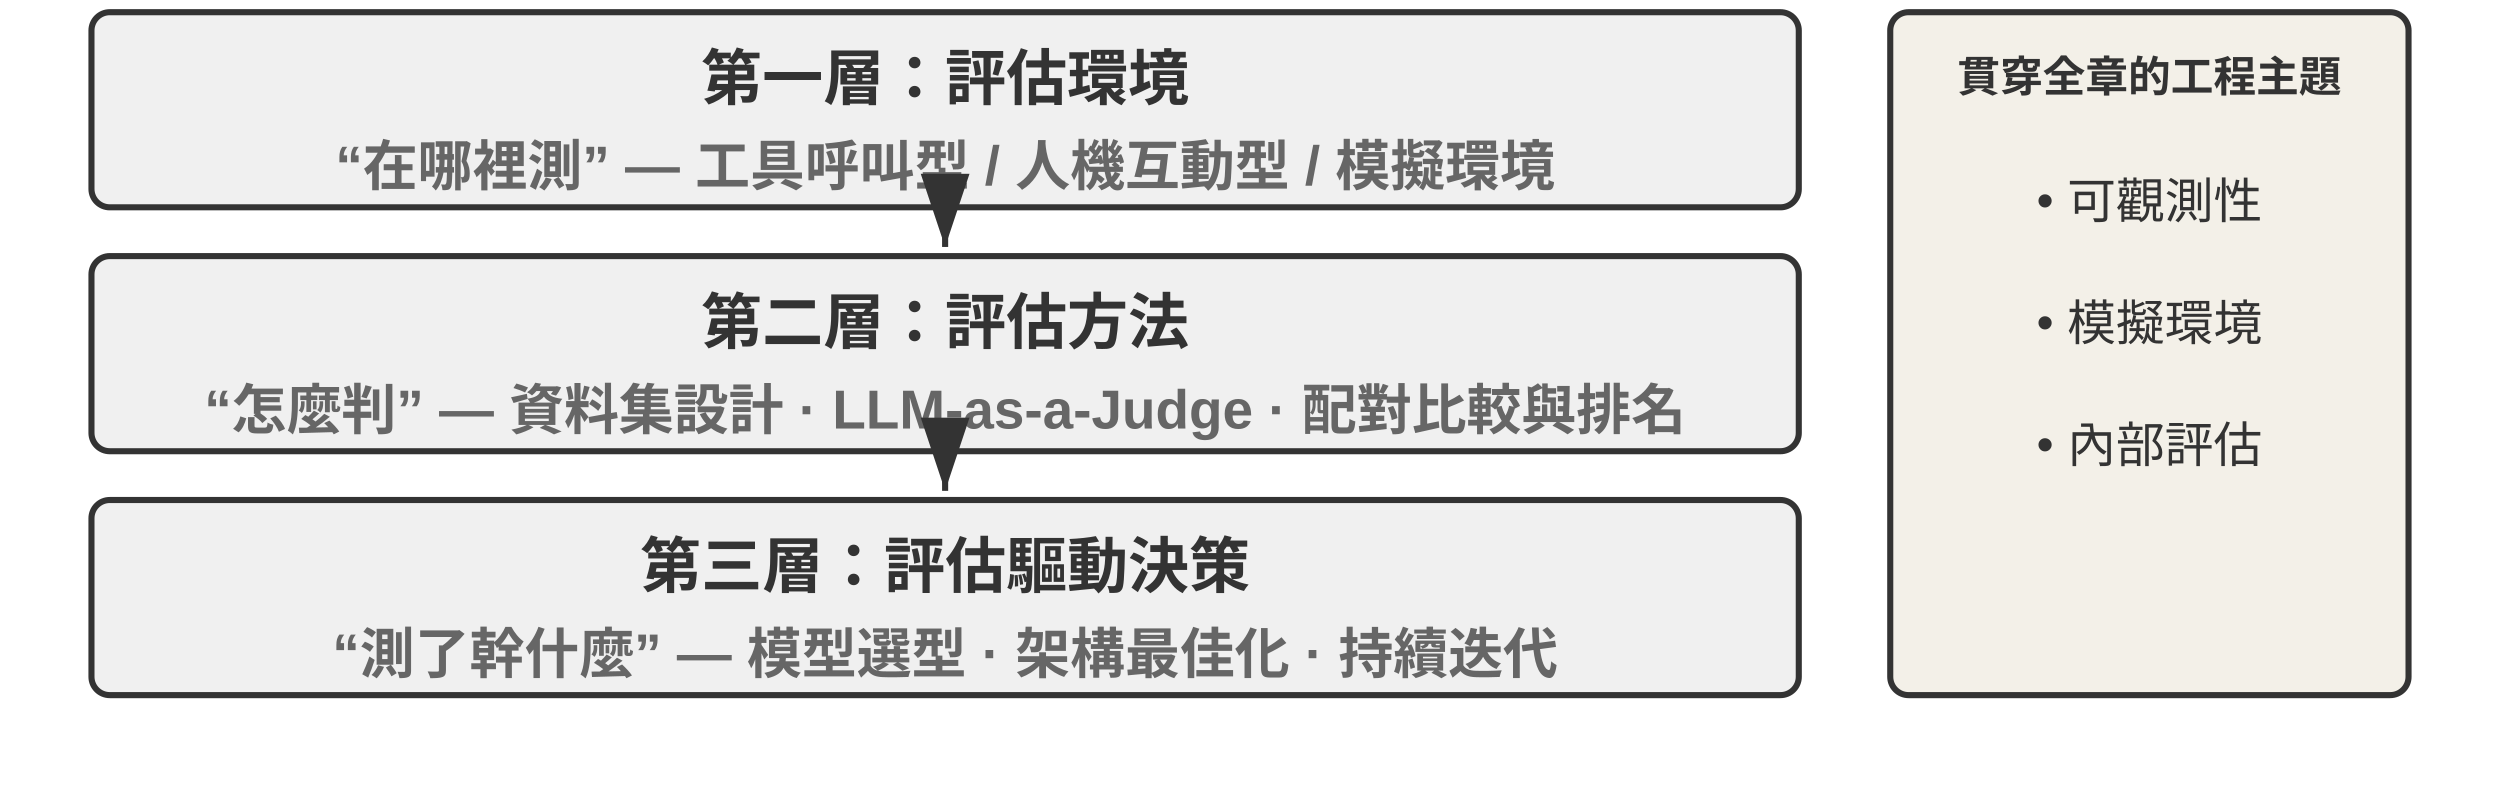
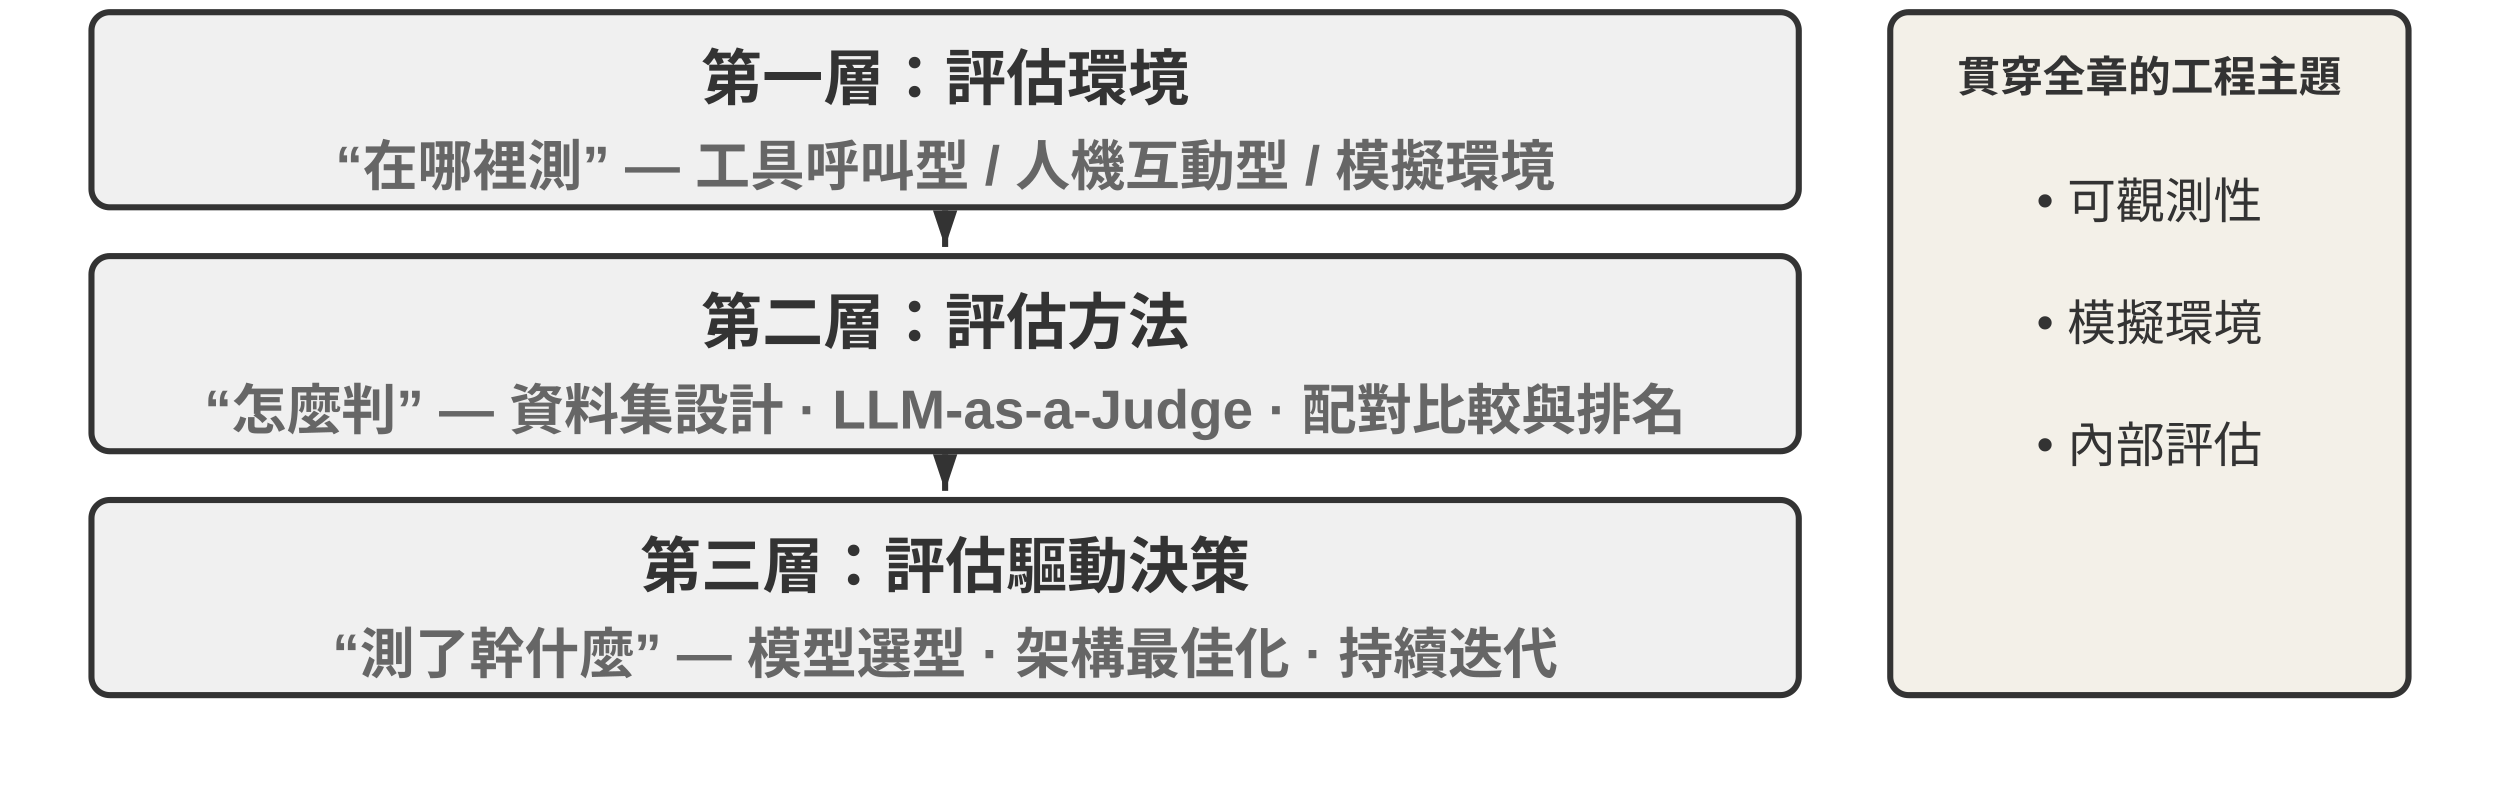
<svg xmlns="http://www.w3.org/2000/svg" viewBox="0 40 820 260" width="820" height="260" style="background:#ffffff">
  <defs>
-     <marker id="ah" markerWidth="12" markerHeight="8" refX="12" refY="4" orient="auto">
+     <marker id="ah" markerWidth="12" markerHeight="8" refX="12" refY="4" orient="auto" markerUnits="userSpaceOnUse">
      <polygon points="0 0, 12 4, 0 8" fill="#333333" />
    </marker>
    <marker id="ah-light" markerWidth="12" markerHeight="8" refX="12" refY="4" orient="auto">
      <polygon points="0 0, 12 4, 0 8" fill="#999999" />
    </marker>
  </defs>
  <rect x="30" y="44" width="560" height="64" rx="6" fill="#f0f0f0" stroke="#333333" stroke-width="2" />
  <text x="310.0" y="64.0" font-family="Arial, 'Helvetica Neue', Helvetica, 'PingFang SC', 'Microsoft YaHei', sans-serif" font-size="20" fill="#333333" text-anchor="middle" dominant-baseline="central" font-weight="bold">第一層：評估環境</text>
  <text x="310.0" y="90.0" font-family="Arial, 'Helvetica Neue', Helvetica, 'PingFang SC', 'Microsoft YaHei', sans-serif" font-size="18" fill="#666666" text-anchor="middle" dominant-baseline="central" font-weight="bold">“在哪裡測” — 工具呼叫型 / 人機互動型 / 模擬環境</text>
  <line x1="310.0" y1="109" x2="310.0" y2="121" stroke="#333333" stroke-width="2" marker-end="url(#ah)" />
  <rect x="30" y="124" width="560" height="64" rx="6" fill="#f0f0f0" stroke="#333333" stroke-width="2" />
  <text x="310.0" y="144.0" font-family="Arial, 'Helvetica Neue', Helvetica, 'PingFang SC', 'Microsoft YaHei', sans-serif" font-size="20" fill="#333333" text-anchor="middle" dominant-baseline="central" font-weight="bold">第二層：評估方法</text>
  <text x="310.0" y="170.0" font-family="Arial, 'Helvetica Neue', Helvetica, 'PingFang SC', 'Microsoft YaHei', sans-serif" font-size="18" fill="#666666" text-anchor="middle" dominant-baseline="central" font-weight="bold">“怎麼判” — 資料集設計 · LLM-as-a-Judge · 配對比較與排名</text>
  <line x1="310.0" y1="189" x2="310.0" y2="201" stroke="#333333" stroke-width="2" marker-end="url(#ah)" />
  <rect x="30" y="204" width="560" height="64" rx="6" fill="#f0f0f0" stroke="#333333" stroke-width="2" />
  <text x="310.0" y="224.0" font-family="Arial, 'Helvetica Neue', Helvetica, 'PingFang SC', 'Microsoft YaHei', sans-serif" font-size="20" fill="#333333" text-anchor="middle" dominant-baseline="central" font-weight="bold">第三層：評估驅動決策</text>
  <text x="310.0" y="250.0" font-family="Arial, 'Helvetica Neue', Helvetica, 'PingFang SC', 'Microsoft YaHei', sans-serif" font-size="18" fill="#666666" text-anchor="middle" dominant-baseline="central" font-weight="bold">“測了幹什麼” — 模型選型 · 架構最佳化 · 持續迭代</text>
  <rect x="620" y="44" width="170" height="224" rx="6" fill="#f3f0e8" stroke="#333333" stroke-width="2" />
  <text x="705" y="64" font-family="Arial, 'Helvetica Neue', Helvetica, 'PingFang SC', 'Microsoft YaHei', sans-serif" font-size="14" fill="#333333" text-anchor="middle" dominant-baseline="central" font-weight="bold">貫穿全章的工程主題</text>
  <text x="705" y="102" font-family="Arial, 'Helvetica Neue', Helvetica, 'PingFang SC', 'Microsoft YaHei', sans-serif" font-size="16" fill="#333333" text-anchor="middle" dominant-baseline="central" font-weight="normal">• 可觀測性</text>
  <text x="705" y="142" font-family="Arial, 'Helvetica Neue', Helvetica, 'PingFang SC', 'Microsoft YaHei', sans-serif" font-size="16" fill="#333333" text-anchor="middle" dominant-baseline="central" font-weight="normal">• 模擬環境</text>
  <text x="705" y="182" font-family="Arial, 'Helvetica Neue', Helvetica, 'PingFang SC', 'Microsoft YaHei', sans-serif" font-size="16" fill="#333333" text-anchor="middle" dominant-baseline="central" font-weight="normal">• 內部評估</text>
</svg>
